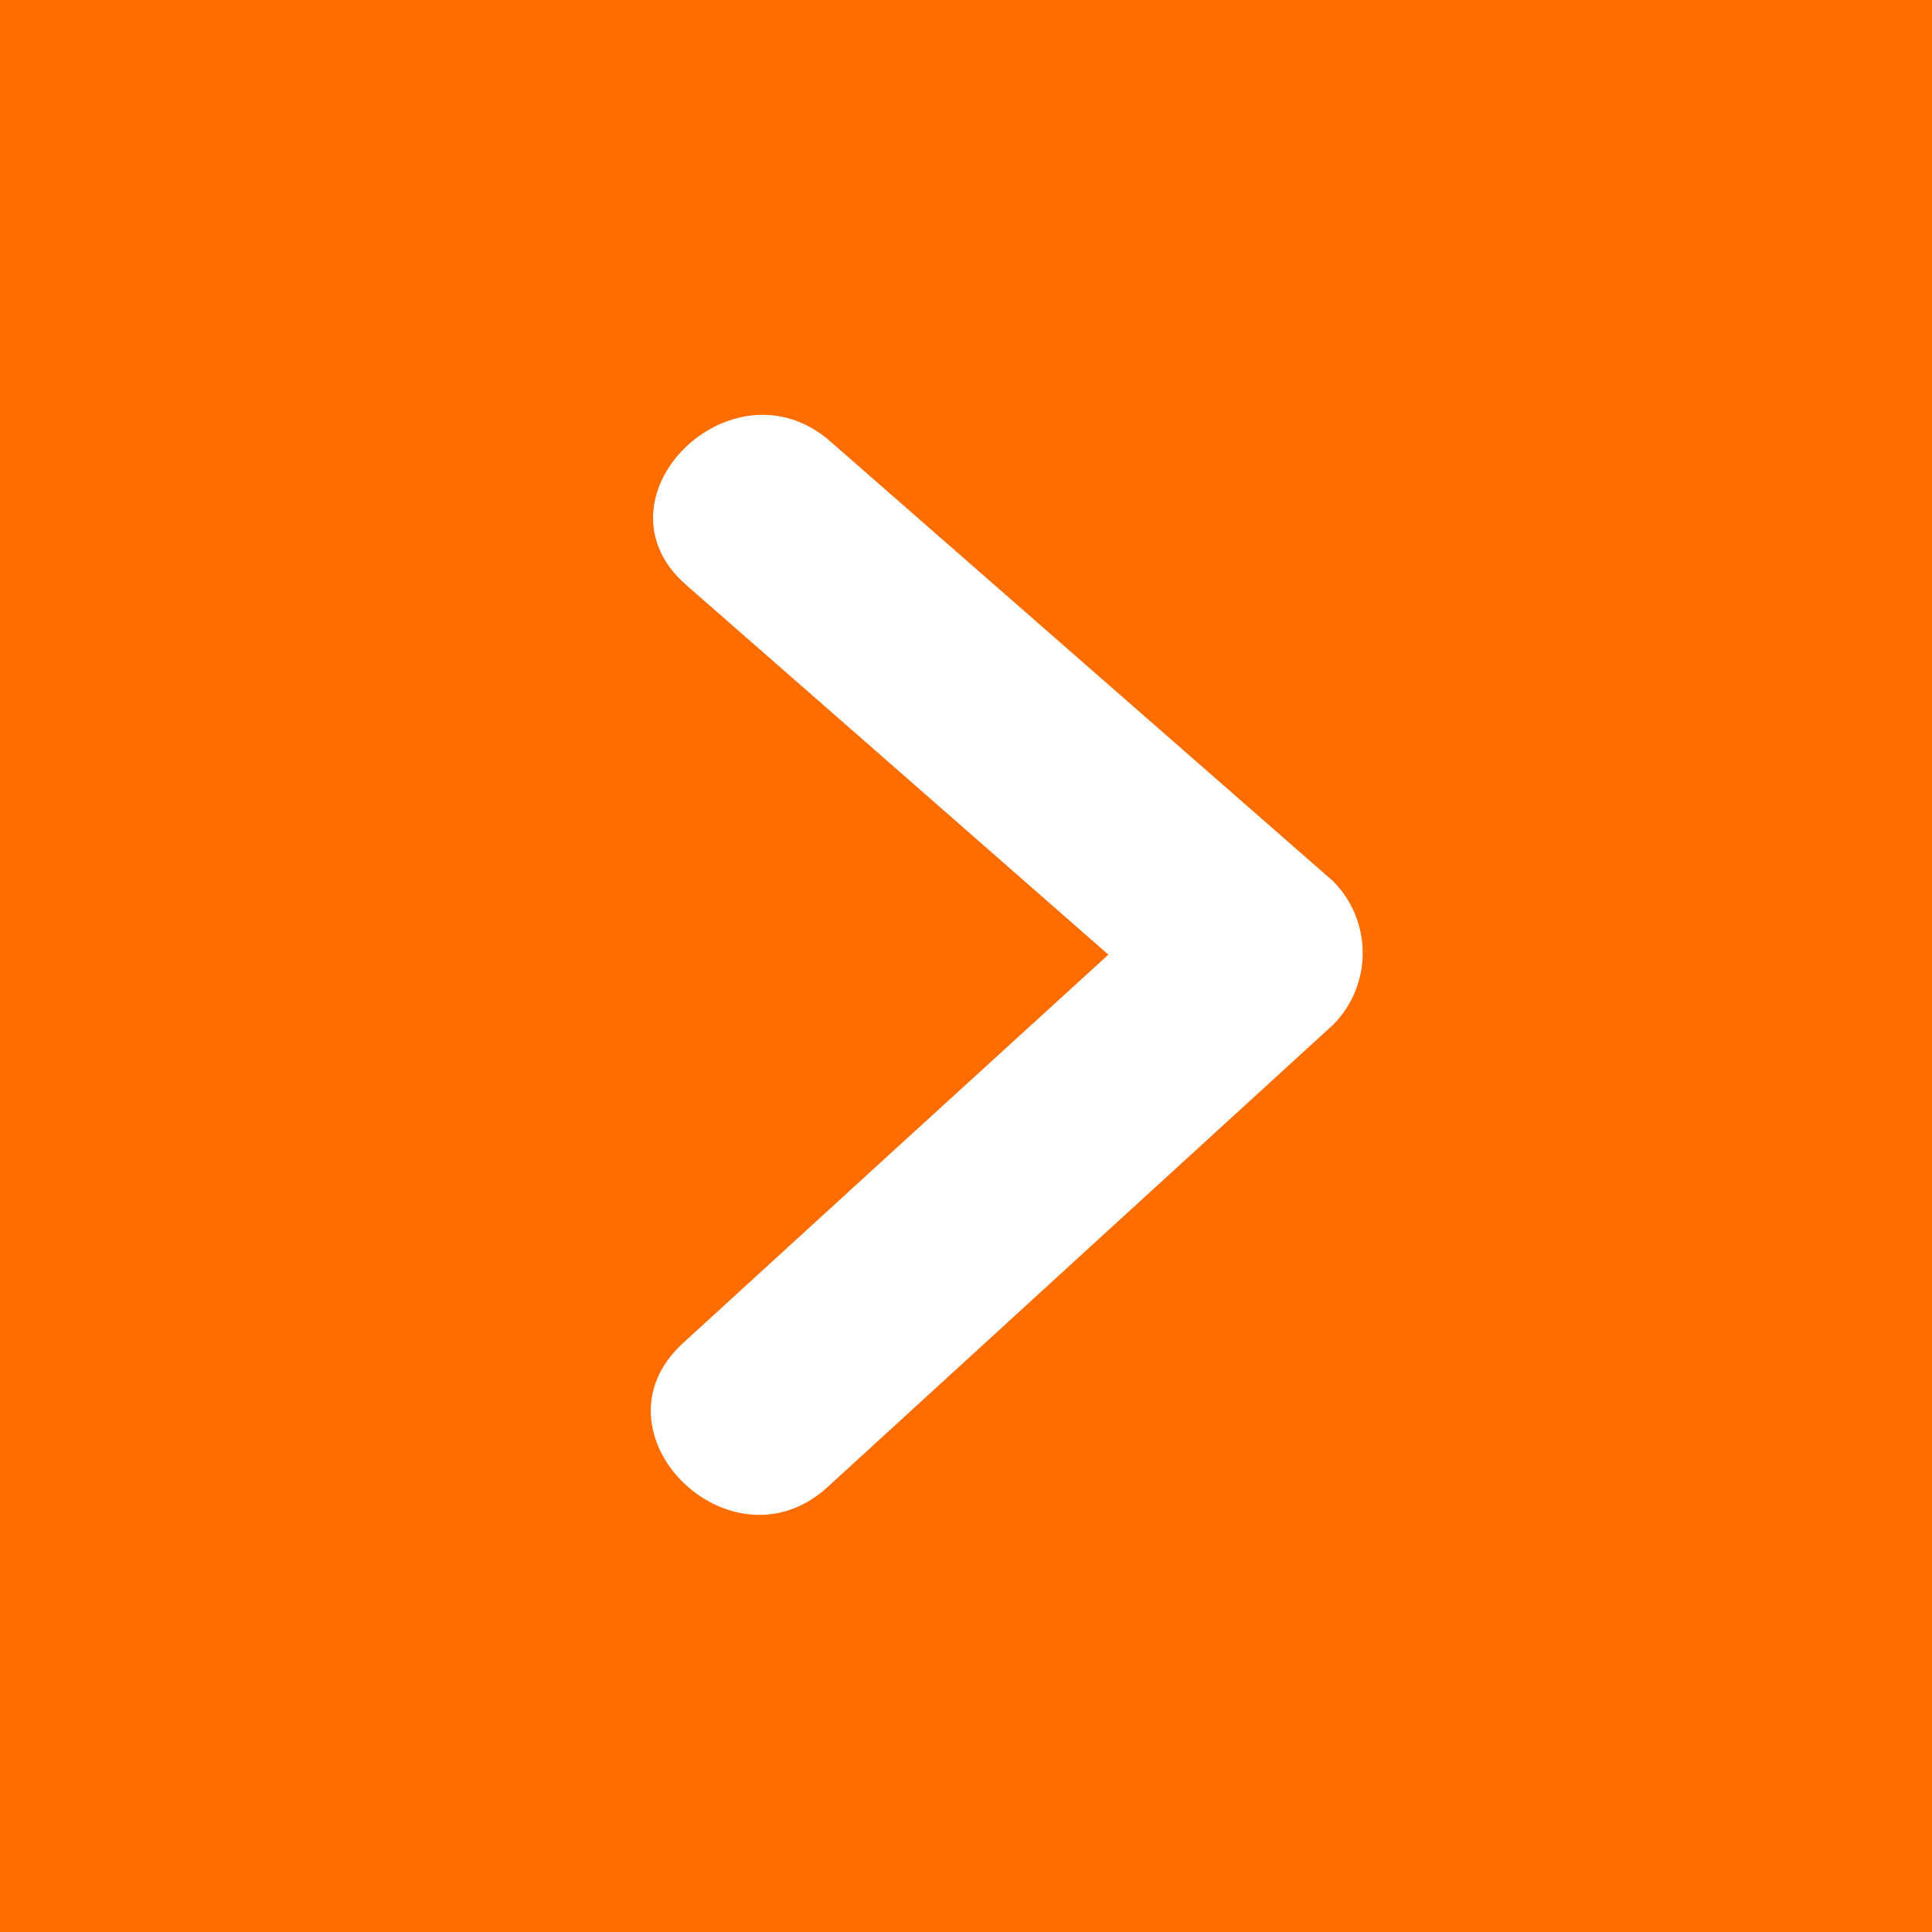
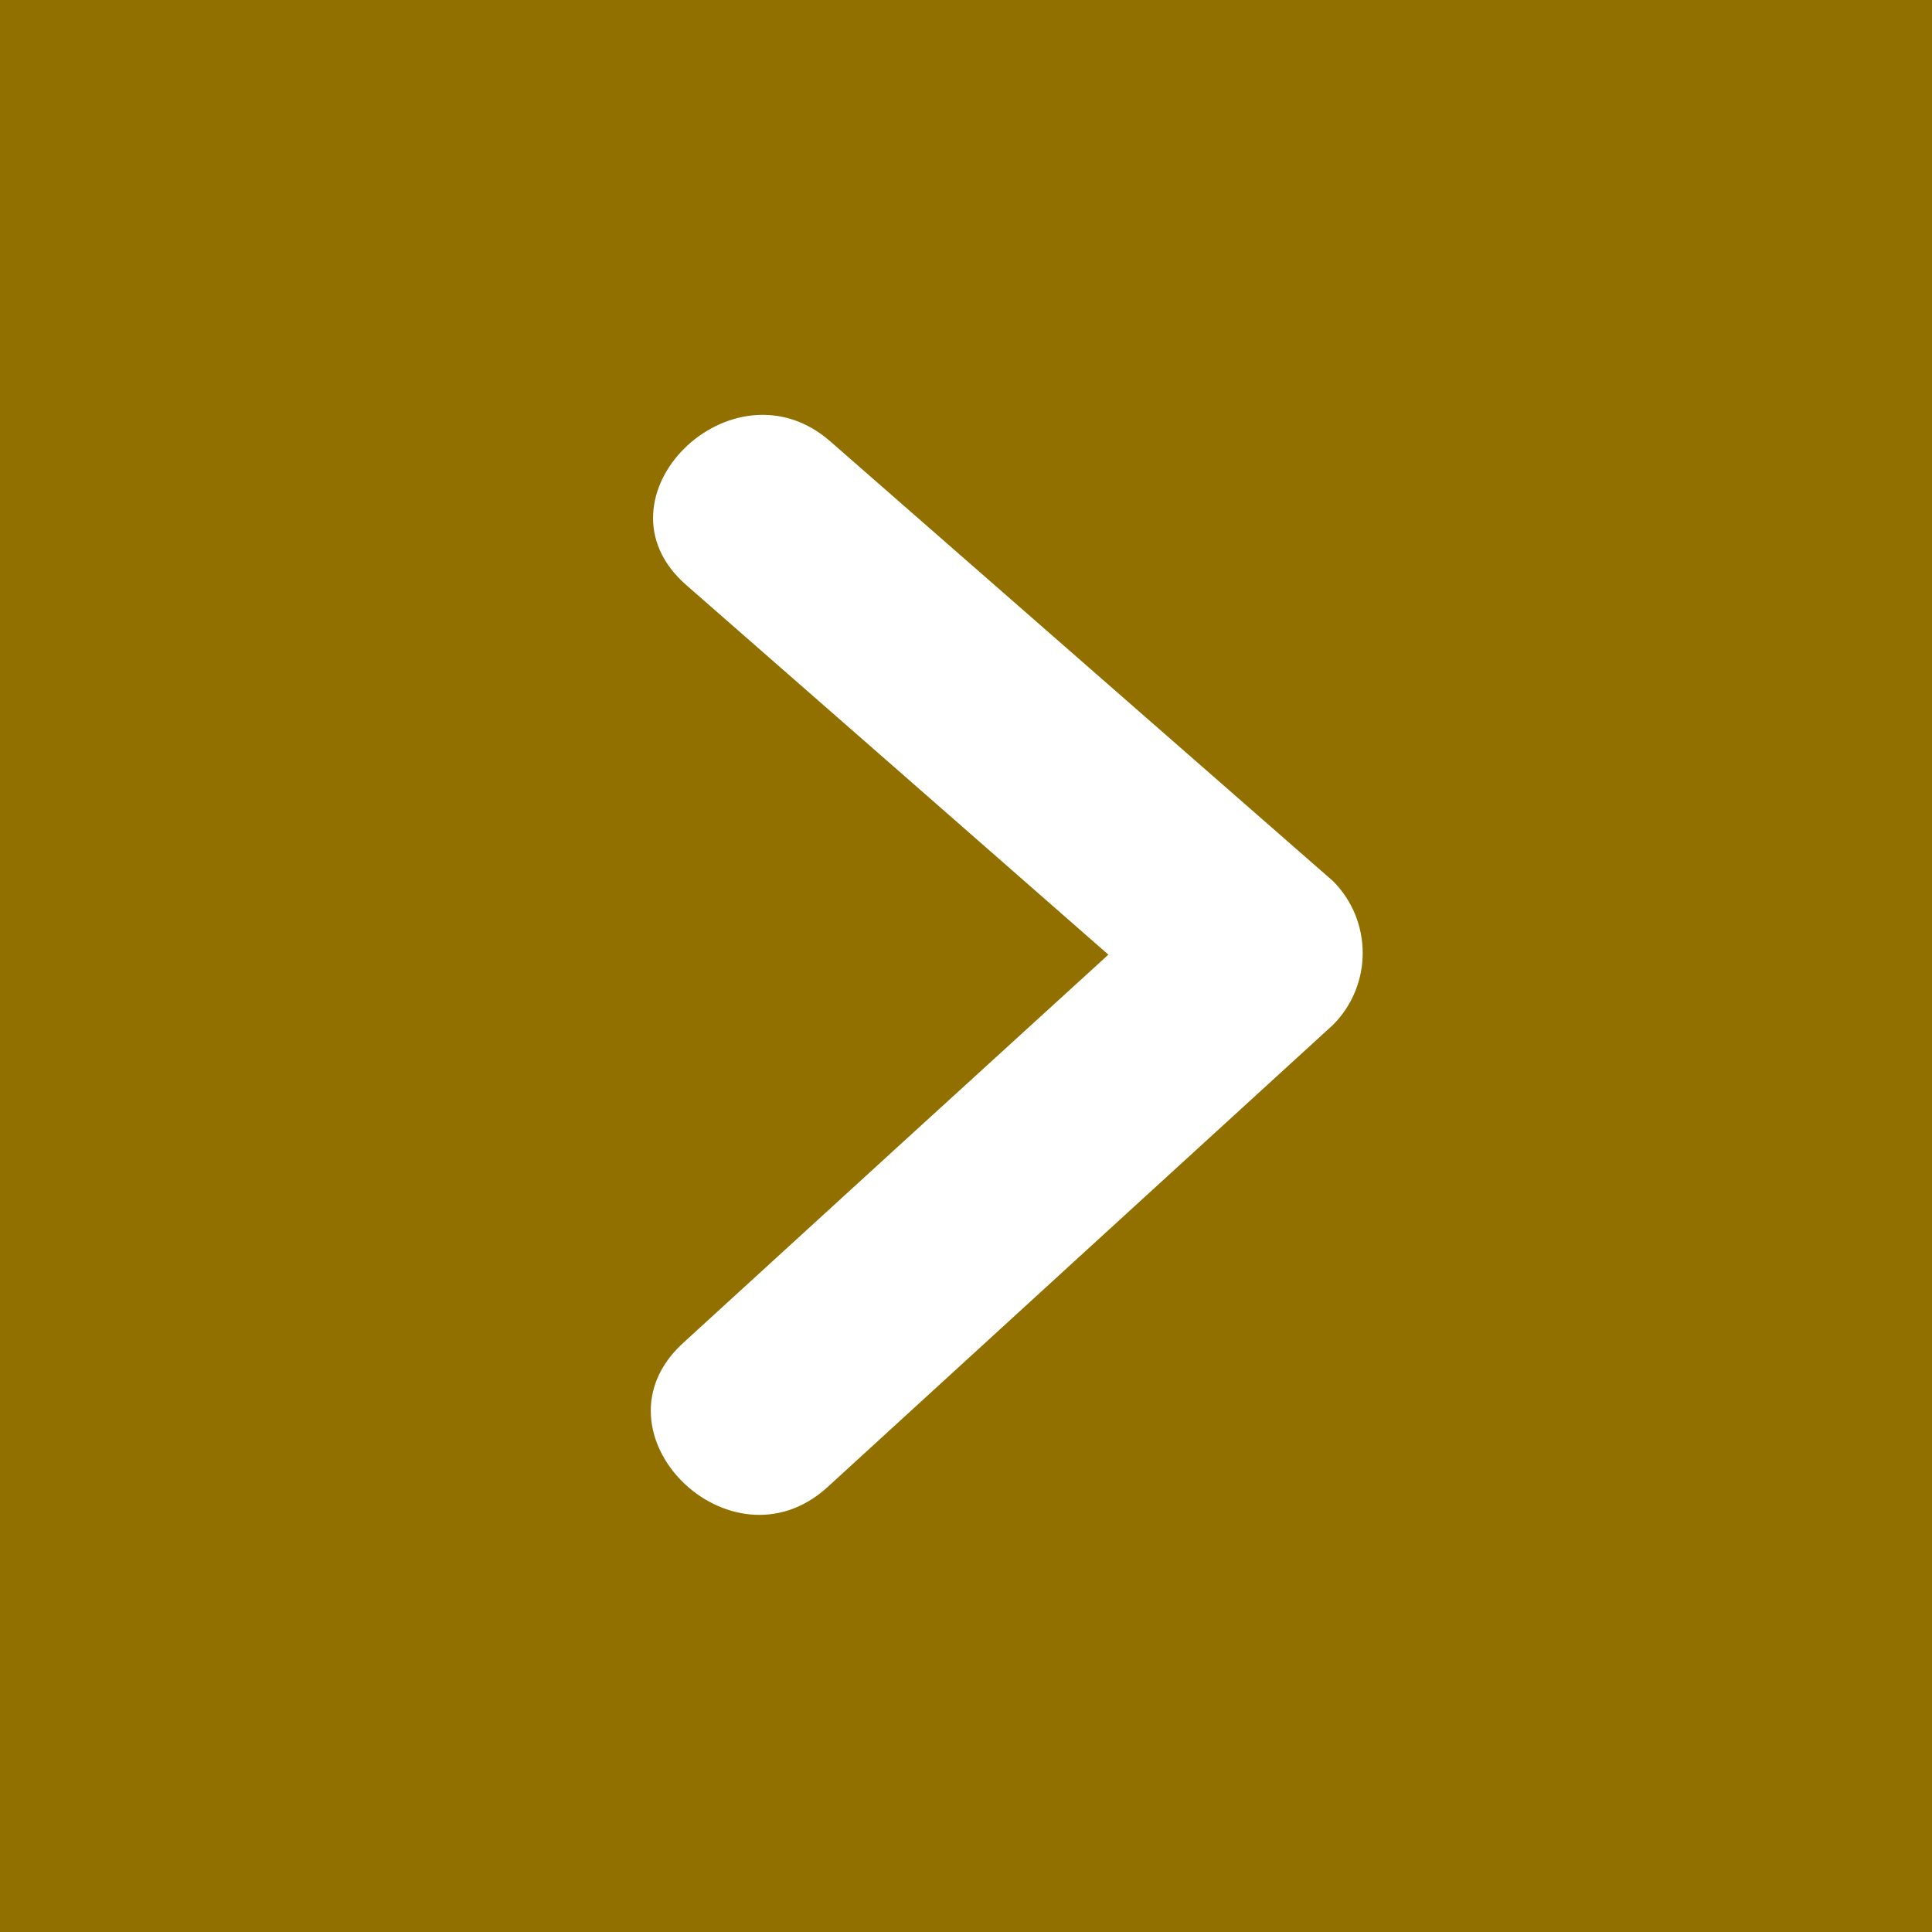
<svg xmlns="http://www.w3.org/2000/svg" width="46" height="46" viewBox="0 0 46 46">
  <defs>
    <style>
      .cls-1 {
-         fill: #ff6c00;
+         fill: #917000;
      }

      .cls-2 {
        fill: #fff;
        fill-rule: evenodd;
      }
    </style>
  </defs>
  <rect class="cls-1" width="46" height="46" />
  <path class="cls-2" d="M2002.74,1881.98l-11.97-10.47c-2.34-2.05-5.79,1.36-3.43,3.42q5.025,4.395,10.05,8.8-5.07,4.62-10.13,9.25c-2.31,2.12,1.13,5.53,3.44,3.43q6.015-5.505,12.04-11.01A2.426,2.426,0,0,0,2002.74,1881.98Z" transform="translate(-1971 -1861)" />
</svg>
